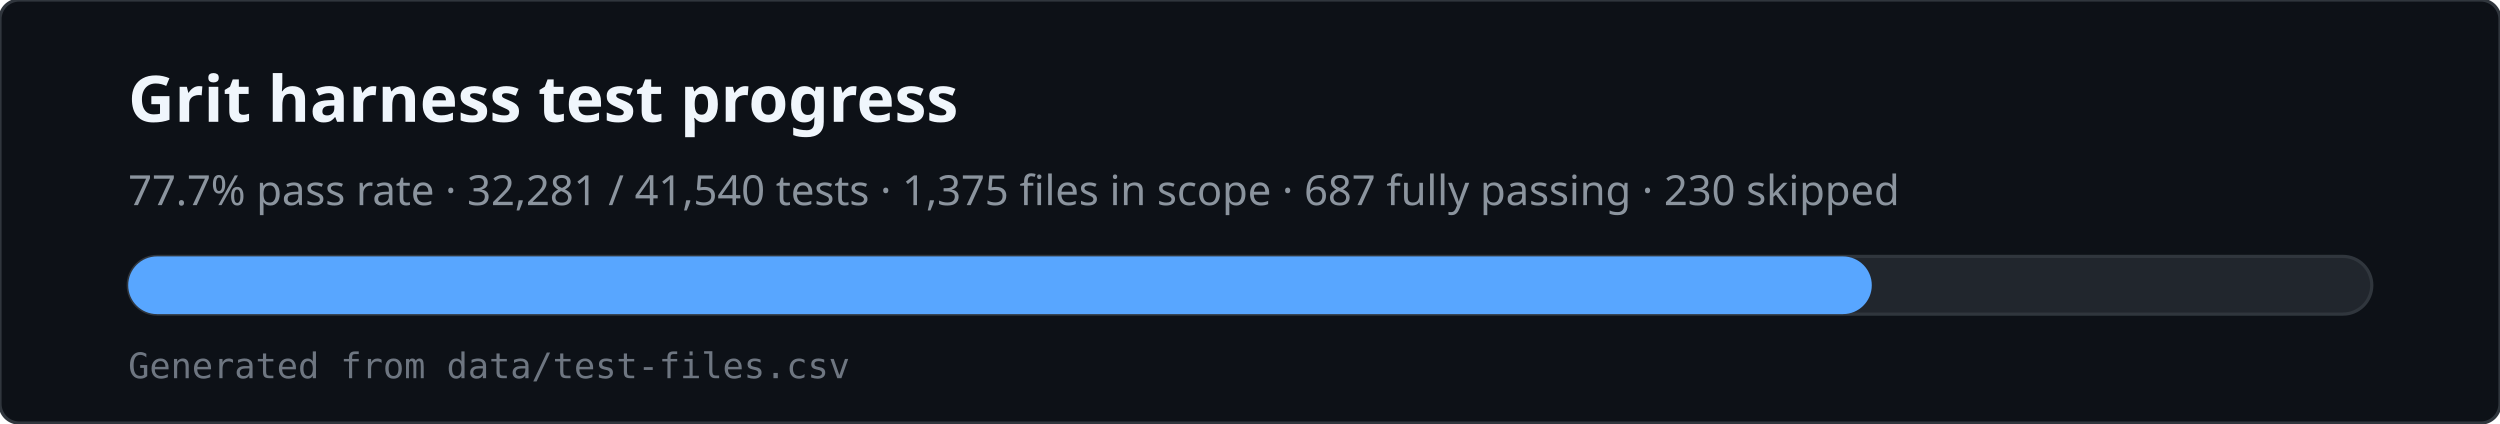
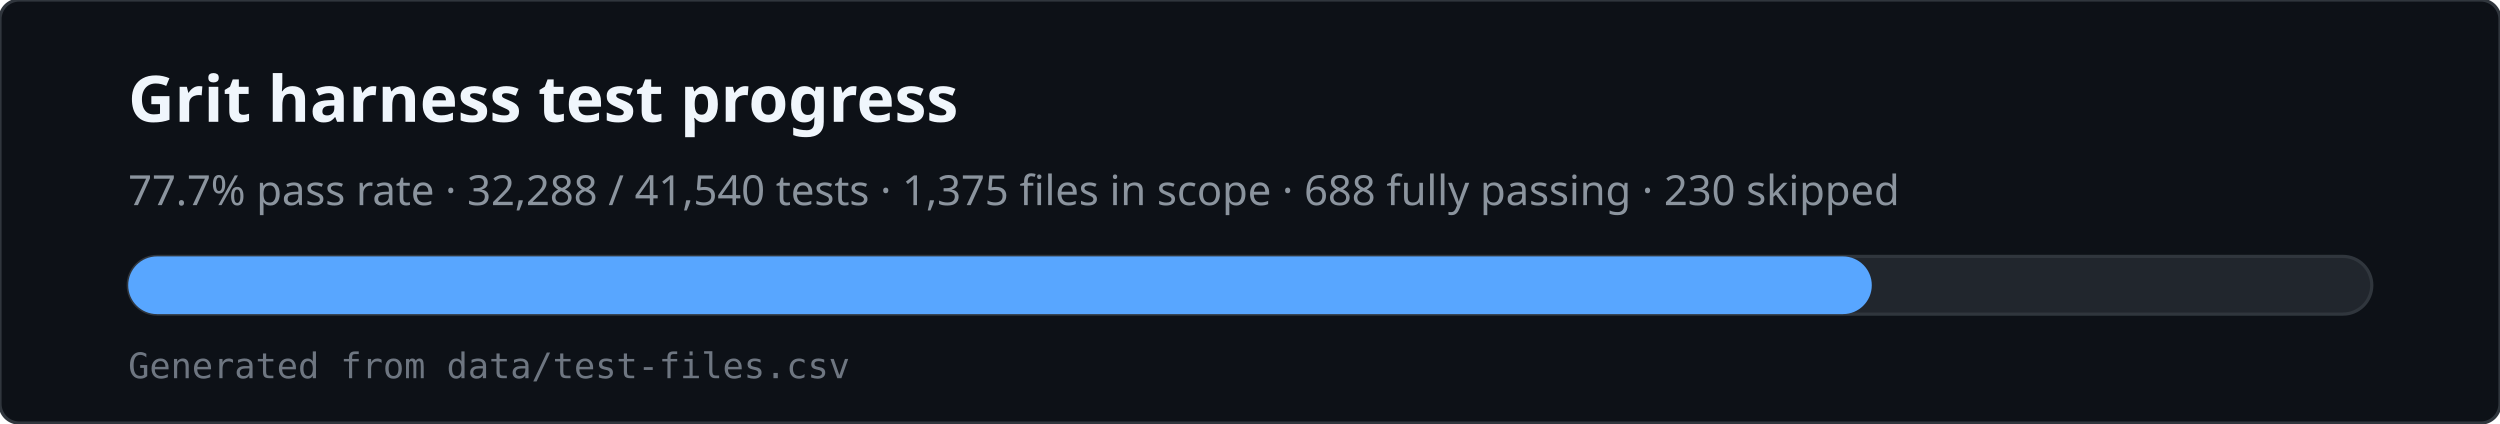
<svg xmlns="http://www.w3.org/2000/svg" viewBox="0 0 780 132" width="780" height="132" role="img" aria-labelledby="svg-title svg-desc">
  <rect x="0" y="0" width="780" height="132" rx="6" fill="#0d1117" stroke="#30363d" />
  <text x="40" y="38" fill="#f0f6fc" font-family="ui-sans-serif,system-ui,sans-serif" font-size="20" font-weight="600">Grit harness test progress</text>
-   <text x="40" y="64" fill="#8b949e" font-family="ui-sans-serif,system-ui,sans-serif" font-size="13">77.7% pass rate · 32,281 / 41,540 tests · 1,375 files in scope · 687 fully passing · 230 skipped</text>
+   <text x="40" y="64" fill="#8b949e" font-family="ui-sans-serif,system-ui,sans-serif" font-size="13">77.7% pass rate · 32,288 / 41,540 tests · 1,375 files in scope · 688 fully passing · 230 skipped</text>
  <rect x="40" y="80" width="700" height="18" rx="9" fill="#21262d" stroke="#30363d" />
  <rect x="40" y="80" width="544" height="18" rx="9" fill="#58a6ff" />
  <text x="40" y="118" fill="#6e7681" font-family="ui-monospace,monospace" font-size="11">Generated from data/test-files.csv</text>
</svg>
